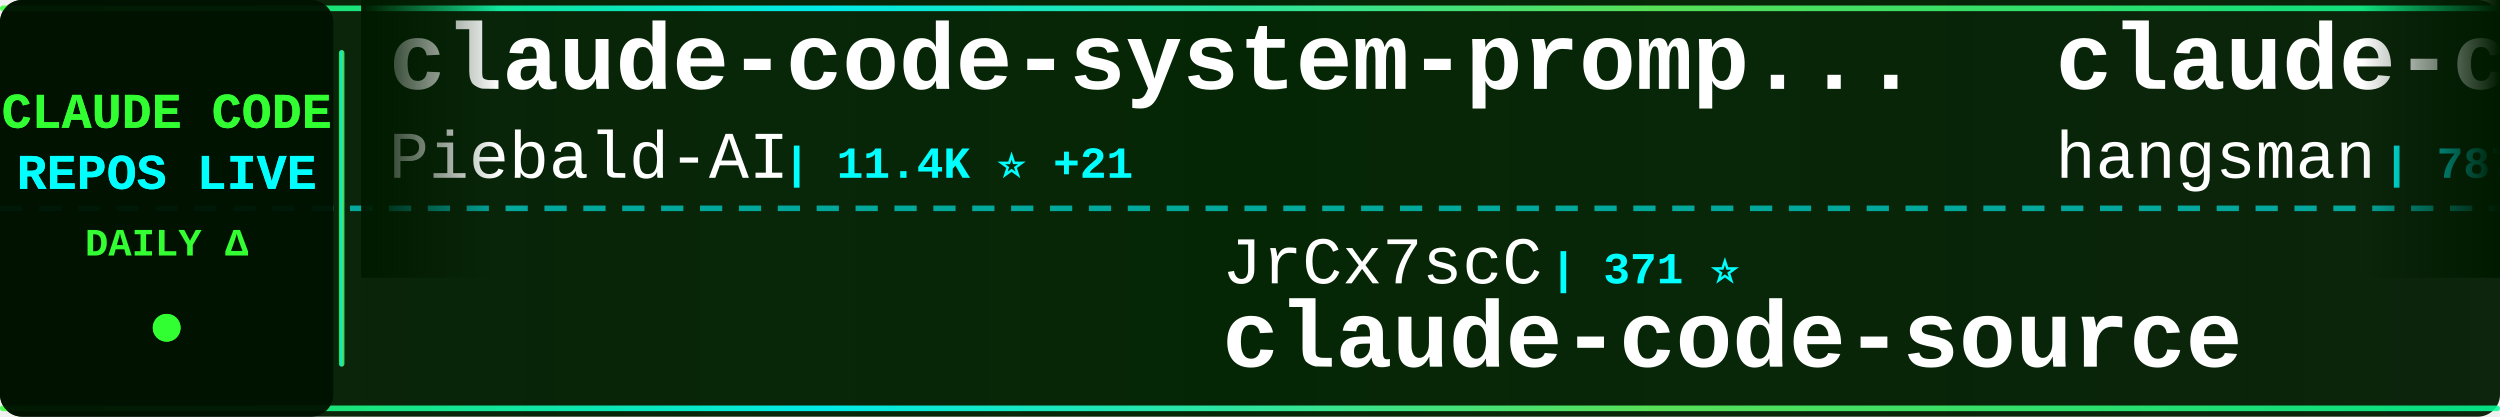
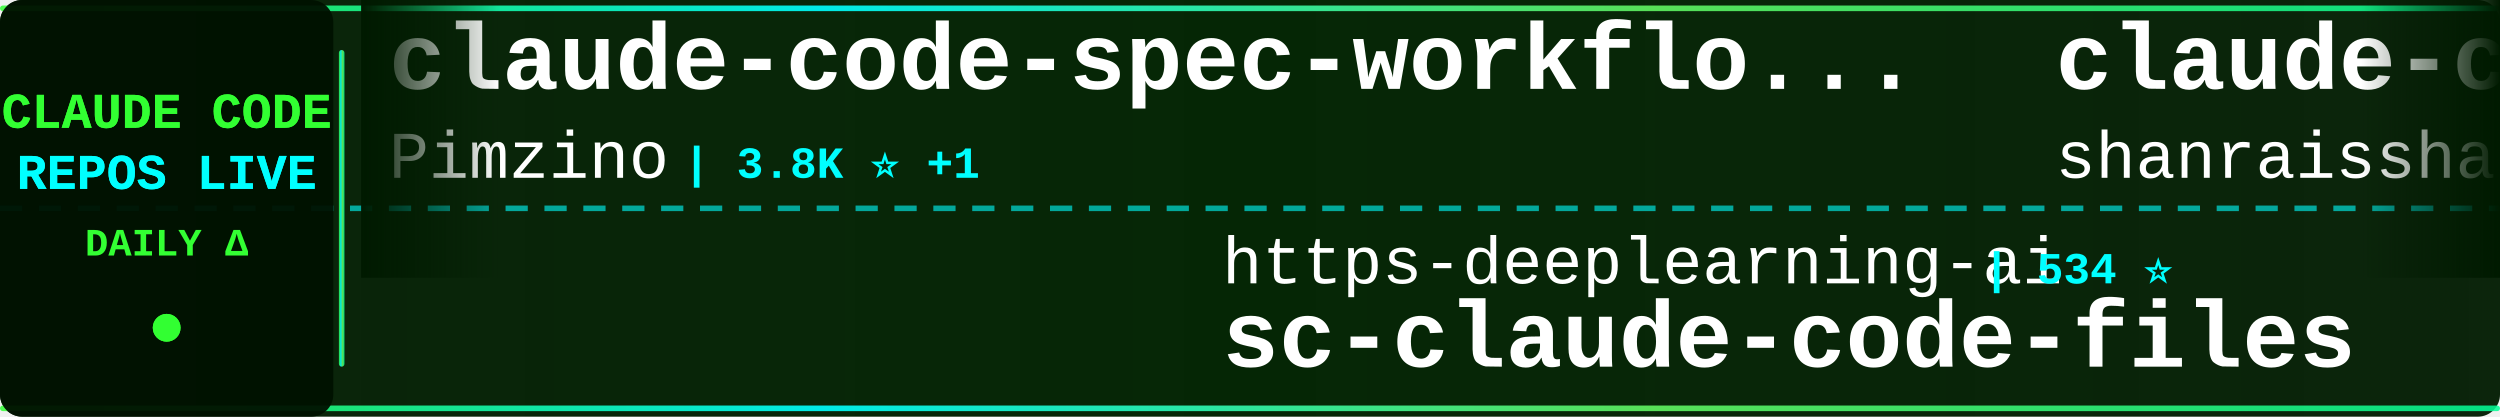
<svg xmlns="http://www.w3.org/2000/svg" width="900" height="150">
  <defs>
    <linearGradient id="tickerBg" x1="0%" y1="0%" x2="100%" y2="0%">
      <stop offset="0%" style="stop-color:#001a00;stop-opacity:0.95" />
      <stop offset="50%" style="stop-color:#002200;stop-opacity:0.98" />
      <stop offset="100%" style="stop-color:#001a00;stop-opacity:0.95" />
    </linearGradient>
    <linearGradient id="borderGrad" x1="0%" y1="0%" x2="100%" y2="0%">
      <stop offset="0%" style="stop-color:#33ff33;stop-opacity:0.85">
        <animate attributeName="stop-opacity" values="0.85;1;0.85" dur="2s" repeatCount="indefinite" />
      </stop>
      <stop offset="33%" style="stop-color:#00ffff;stop-opacity:0.9">
        <animate attributeName="stop-opacity" values="0.9;1;0.9" dur="2.2s" repeatCount="indefinite" />
      </stop>
      <stop offset="66%" style="stop-color:#66ff66;stop-opacity:0.85">
        <animate attributeName="stop-opacity" values="0.85;1;0.85" dur="1.8s" repeatCount="indefinite" />
      </stop>
      <stop offset="100%" style="stop-color:#00ff99;stop-opacity:0.85">
        <animate attributeName="stop-opacity" values="0.85;1;0.85" dur="2s" repeatCount="indefinite" />
      </stop>
    </linearGradient>
    <filter id="textGlow">
      <feGaussianBlur stdDeviation="0.1" result="coloredBlur" />
      <feMerge>
        <feMergeNode in="coloredBlur" />
        <feMergeNode in="SourceGraphic" />
      </feMerge>
    </filter>
    <filter id="metricGlow">
      <feGaussianBlur stdDeviation="0.2" result="coloredBlur" />
      <feMerge>
        <feMergeNode in="coloredBlur" />
        <feMergeNode in="SourceGraphic" />
      </feMerge>
    </filter>
    <linearGradient id="leftFade" x1="0%" y1="0%" x2="100%" y2="0%">
      <stop offset="0%" style="stop-color:#001a00;stop-opacity:1" />
      <stop offset="100%" style="stop-color:#001a00;stop-opacity:0" />
    </linearGradient>
    <linearGradient id="rightFade" x1="0%" y1="0%" x2="100%" y2="0%">
      <stop offset="0%" style="stop-color:#001a00;stop-opacity:0" />
      <stop offset="100%" style="stop-color:#001a00;stop-opacity:1" />
    </linearGradient>
  </defs>
  <rect width="900" height="150" fill="url(#tickerBg)" rx="8" />
  <rect x="0" y="2" width="900" height="2" fill="url(#borderGrad)" rx="1" />
  <rect x="0" y="146" width="900" height="2" fill="url(#borderGrad)" rx="1" />
  <line x1="0" y1="75" x2="900" y2="75" stroke="#00ffff" stroke-width="2" stroke-dasharray="8 6" opacity="0.6" />
  <rect x="0" y="0" width="120" height="150" fill="#001100" opacity="0.95" rx="8" />
  <text x="60" y="46" font-family="'Courier New', monospace" font-size="18" font-weight="bold" fill="#33ff33" text-anchor="middle" filter="url(#textGlow)">
    CLAUDE CODE
  </text>
  <text x="60" y="68" font-family="'Courier New', monospace" font-size="18" font-weight="bold" fill="#00ffff" text-anchor="middle" filter="url(#textGlow)">
    REPOS LIVE
  </text>
  <text x="60" y="92" font-family="'Courier New', monospace" font-size="14" font-weight="bold" fill="#33ff33" text-anchor="middle">
    DAILY Δ
  </text>
  <circle cx="60" cy="118" r="5" fill="#33ff33" filter="url(#metricGlow)">
    <animate attributeName="r" values="4;6;4" dur="1.5s" repeatCount="indefinite" />
    <animate attributeName="opacity" values="0.6;1;0.6" dur="1.5s" repeatCount="indefinite" />
  </circle>
  <rect x="122" y="18" width="2" height="114" fill="url(#borderGrad)" rx="1" />
  <clipPath id="tickerClip">
    <rect x="130" y="0" width="770" height="150" />
  </clipPath>
  <g clip-path="url(#tickerClip)">
    <g id="tickerItems">
      <animateTransform attributeName="transform" attributeType="XML" type="translate" from="0 0" to="-3000 0" dur="54s" repeatCount="indefinite" />
      <g transform="translate(0, 0)">
-         <text x="140" y="32" font-family="'Courier New', monospace" font-size="34" font-weight="bold" fill="#ffffff">claude-code-system-promp...</text>
-         <text x="140" y="64" font-family="'Courier New', monospace" font-size="24" font-weight="normal" fill="#ffffff" opacity="1.0">Piebald-AI</text>
-         <text x="282" y="64" font-family="'Courier New', monospace" font-size="16" font-weight="bold" fill="#00ffff"> | 11.4K ⭐ +21</text>
+         <text x="140" y="32" font-family="'Courier New', monospace" font-size="34" font-weight="bold" fill="#ffffff">claude-code-spec-workflo...</text>
+         <text x="140" y="64" font-family="'Courier New', monospace" font-size="24" font-weight="normal" fill="#ffffff" opacity="1.0">Pimzino</text>
+         <text x="246" y="64" font-family="'Courier New', monospace" font-size="16" font-weight="bold" fill="#00ffff"> | 3.8K ⭐ +1</text>
      </g>
      <g transform="translate(300, 0)">
-         <text x="140" y="102" font-family="'Courier New', monospace" font-size="24" font-weight="normal" fill="#ffffff" opacity="1.0">JrCx7scC</text>
-         <text x="258" y="102" font-family="'Courier New', monospace" font-size="16" font-weight="bold" fill="#00ffff"> | 371 ⭐</text>
-         <text x="140" y="132" font-family="'Courier New', monospace" font-size="34" font-weight="bold" fill="#ffffff">claude-code-source</text>
+         <text x="140" y="102" font-family="'Courier New', monospace" font-size="24" font-weight="normal" fill="#ffffff" opacity="1.0">https-deeplearning-ai</text>
+         <text x="414" y="102" font-family="'Courier New', monospace" font-size="16" font-weight="bold" fill="#00ffff"> | 534 ⭐</text>
+         <text x="140" y="132" font-family="'Courier New', monospace" font-size="34" font-weight="bold" fill="#ffffff">sc-claude-code-files</text>
      </g>
      <g transform="translate(600, 0)">
-         <text x="140" y="32" font-family="'Courier New', monospace" font-size="34" font-weight="bold" fill="#ffffff">claude-code-source</text>
-         <text x="140" y="64" font-family="'Courier New', monospace" font-size="24" font-weight="normal" fill="#ffffff" opacity="1.0">hangsman</text>
-         <text x="258" y="64" font-family="'Courier New', monospace" font-size="16" font-weight="bold" fill="#00ffff"> | 787 ⭐</text>
+         <text x="140" y="32" font-family="'Courier New', monospace" font-size="34" font-weight="bold" fill="#ffffff">claude-code-best-practic...</text>
+         <text x="140" y="64" font-family="'Courier New', monospace" font-size="24" font-weight="normal" fill="#ffffff" opacity="1.0">shanraisshan</text>
+         <text x="306" y="64" font-family="'Courier New', monospace" font-size="16" font-weight="bold" fill="#00ffff"> | 61.4K ⭐ +127</text>
      </g>
      <g transform="translate(900, 0)">
-         <text x="140" y="102" font-family="'Courier New', monospace" font-size="24" font-weight="normal" fill="#ffffff" opacity="1.0">Hyper66666</text>
-         <text x="282" y="102" font-family="'Courier New', monospace" font-size="16" font-weight="bold" fill="#00ffff"> | 216 ⭐</text>
-         <text x="140" y="132" font-family="'Courier New', monospace" font-size="34" font-weight="bold" fill="#ffffff">claude-code-sourcemap</text>
+         <text x="140" y="102" font-family="'Courier New', monospace" font-size="24" font-weight="normal" fill="#ffffff" opacity="1.0">oboard</text>
+         <text x="234" y="102" font-family="'Courier New', monospace" font-size="16" font-weight="bold" fill="#00ffff"> | 3.2K ⭐ +1</text>
+         <text x="140" y="132" font-family="'Courier New', monospace" font-size="34" font-weight="bold" fill="#ffffff">claude-code-rev</text>
      </g>
      <g transform="translate(1200, 0)">
-         <text x="140" y="32" font-family="'Courier New', monospace" font-size="34" font-weight="bold" fill="#ffffff">claude-code-engineering</text>
-         <text x="140" y="64" font-family="'Courier New', monospace" font-size="24" font-weight="normal" fill="#ffffff" opacity="1.0">huangjia2019</text>
-         <text x="306" y="64" font-family="'Courier New', monospace" font-size="16" font-weight="bold" fill="#00ffff"> | 896 ⭐ +6</text>
+         <text x="140" y="32" font-family="'Courier New', monospace" font-size="34" font-weight="bold" fill="#ffffff">claude-code-source</text>
+         <text x="140" y="64" font-family="'Courier New', monospace" font-size="24" font-weight="normal" fill="#ffffff" opacity="1.0">AprilNEA</text>
+         <text x="258" y="64" font-family="'Courier New', monospace" font-size="16" font-weight="bold" fill="#00ffff"> | 387 ⭐</text>
      </g>
      <g transform="translate(1500, 0)">
-         <text x="140" y="102" font-family="'Courier New', monospace" font-size="24" font-weight="normal" fill="#ffffff" opacity="1.0">disler</text>
-         <text x="234" y="102" font-family="'Courier New', monospace" font-size="16" font-weight="bold" fill="#00ffff"> | 3.8K ⭐ +3</text>
-         <text x="140" y="132" font-family="'Courier New', monospace" font-size="34" font-weight="bold" fill="#ffffff">claude-code-hooks-master...</text>
+         <text x="140" y="102" font-family="'Courier New', monospace" font-size="24" font-weight="normal" fill="#ffffff" opacity="1.0">ykdojo</text>
+         <text x="234" y="102" font-family="'Courier New', monospace" font-size="16" font-weight="bold" fill="#00ffff"> | 9.0K ⭐ +12</text>
+         <text x="140" y="132" font-family="'Courier New', monospace" font-size="34" font-weight="bold" fill="#ffffff">claude-code-tips</text>
      </g>
      <g transform="translate(1800, 0)">
-         <text x="140" y="32" font-family="'Courier New', monospace" font-size="34" font-weight="bold" fill="#ffffff">claude-code-video-toolki...</text>
-         <text x="140" y="64" font-family="'Courier New', monospace" font-size="24" font-weight="normal" fill="#ffffff" opacity="1.0">digitalsamba</text>
-         <text x="306" y="64" font-family="'Courier New', monospace" font-size="16" font-weight="bold" fill="#00ffff"> | 1.6K ⭐ +10</text>
+         <text x="140" y="32" font-family="'Courier New', monospace" font-size="34" font-weight="bold" fill="#ffffff">learn-claude-code</text>
+         <text x="140" y="64" font-family="'Courier New', monospace" font-size="24" font-weight="normal" fill="#ffffff" opacity="1.0">shareAI-lab</text>
+         <text x="294" y="64" font-family="'Courier New', monospace" font-size="16" font-weight="bold" fill="#00ffff"> | 68.8K ⭐ +156</text>
      </g>
      <g transform="translate(2100, 0)">
+         <text x="140" y="102" font-family="'Courier New', monospace" font-size="24" font-weight="normal" fill="#ffffff" opacity="1.0">pengchengneo</text>
+         <text x="306" y="102" font-family="'Courier New', monospace" font-size="16" font-weight="bold" fill="#00ffff"> | 1.6K ⭐ +2</text>
+         <text x="140" y="132" font-family="'Courier New', monospace" font-size="34" font-weight="bold" fill="#ffffff">Claude-Code</text>
+       </g>
+       <g transform="translate(2400, 0)">
+         <text x="140" y="32" font-family="'Courier New', monospace" font-size="34" font-weight="bold" fill="#ffffff">free-claude-code</text>
+         <text x="140" y="64" font-family="'Courier New', monospace" font-size="24" font-weight="normal" fill="#ffffff" opacity="1.0">Alishahryar1</text>
+         <text x="306" y="64" font-family="'Courier New', monospace" font-size="16" font-weight="bold" fill="#00ffff"> | 37.4K ⭐ +173</text>
+       </g>
+       <g transform="translate(2700, 0)">
        <text x="140" y="102" font-family="'Courier New', monospace" font-size="24" font-weight="normal" fill="#ffffff" opacity="1.0">diet103</text>
        <text x="246" y="102" font-family="'Courier New', monospace" font-size="16" font-weight="bold" fill="#00ffff"> | 9.7K ⭐ +3</text>
        <text x="140" y="132" font-family="'Courier New', monospace" font-size="34" font-weight="bold" fill="#ffffff">claude-code-infrastructu...</text>
      </g>
-       <g transform="translate(2400, 0)">
-         <text x="140" y="32" font-family="'Courier New', monospace" font-size="34" font-weight="bold" fill="#ffffff">claude-code-my-workflow</text>
-         <text x="140" y="64" font-family="'Courier New', monospace" font-size="24" font-weight="normal" fill="#ffffff" opacity="1.0">pedrohcgs</text>
-         <text x="270" y="64" font-family="'Courier New', monospace" font-size="16" font-weight="bold" fill="#00ffff"> | 1.3K ⭐ +3</text>
-       </g>
-       <g transform="translate(2700, 0)">
-         <text x="140" y="102" font-family="'Courier New', monospace" font-size="24" font-weight="normal" fill="#ffffff" opacity="1.0">anthropics</text>
-         <text x="282" y="102" font-family="'Courier New', monospace" font-size="16" font-weight="bold" fill="#00ffff"> | 156.2K ⭐ +365</text>
-         <text x="140" y="132" font-family="'Courier New', monospace" font-size="34" font-weight="bold" fill="#ffffff">skills</text>
-       </g>
      <g transform="translate(3000, 0)">
-         <text x="140" y="32" font-family="'Courier New', monospace" font-size="34" font-weight="bold" fill="#ffffff">claude-code-system-promp...</text>
-         <text x="140" y="64" font-family="'Courier New', monospace" font-size="24" font-weight="normal" fill="#ffffff" opacity="1.0">Piebald-AI</text>
-         <text x="282" y="64" font-family="'Courier New', monospace" font-size="16" font-weight="bold" fill="#00ffff"> | 11.4K ⭐ +21</text>
+         <text x="140" y="32" font-family="'Courier New', monospace" font-size="34" font-weight="bold" fill="#ffffff">claude-code-spec-workflo...</text>
+         <text x="140" y="64" font-family="'Courier New', monospace" font-size="24" font-weight="normal" fill="#ffffff" opacity="1.0">Pimzino</text>
+         <text x="246" y="64" font-family="'Courier New', monospace" font-size="16" font-weight="bold" fill="#00ffff"> | 3.8K ⭐ +1</text>
      </g>
      <g transform="translate(3300, 0)">
-         <text x="140" y="102" font-family="'Courier New', monospace" font-size="24" font-weight="normal" fill="#ffffff" opacity="1.0">JrCx7scC</text>
-         <text x="258" y="102" font-family="'Courier New', monospace" font-size="16" font-weight="bold" fill="#00ffff"> | 371 ⭐</text>
-         <text x="140" y="132" font-family="'Courier New', monospace" font-size="34" font-weight="bold" fill="#ffffff">claude-code-source</text>
+         <text x="140" y="102" font-family="'Courier New', monospace" font-size="24" font-weight="normal" fill="#ffffff" opacity="1.0">https-deeplearning-ai</text>
+         <text x="414" y="102" font-family="'Courier New', monospace" font-size="16" font-weight="bold" fill="#00ffff"> | 534 ⭐</text>
+         <text x="140" y="132" font-family="'Courier New', monospace" font-size="34" font-weight="bold" fill="#ffffff">sc-claude-code-files</text>
      </g>
      <g transform="translate(3600, 0)">
-         <text x="140" y="32" font-family="'Courier New', monospace" font-size="34" font-weight="bold" fill="#ffffff">claude-code-source</text>
-         <text x="140" y="64" font-family="'Courier New', monospace" font-size="24" font-weight="normal" fill="#ffffff" opacity="1.0">hangsman</text>
-         <text x="258" y="64" font-family="'Courier New', monospace" font-size="16" font-weight="bold" fill="#00ffff"> | 787 ⭐</text>
+         <text x="140" y="32" font-family="'Courier New', monospace" font-size="34" font-weight="bold" fill="#ffffff">claude-code-best-practic...</text>
+         <text x="140" y="64" font-family="'Courier New', monospace" font-size="24" font-weight="normal" fill="#ffffff" opacity="1.0">shanraisshan</text>
+         <text x="306" y="64" font-family="'Courier New', monospace" font-size="16" font-weight="bold" fill="#00ffff"> | 61.4K ⭐ +127</text>
      </g>
      <g transform="translate(3900, 0)">
-         <text x="140" y="102" font-family="'Courier New', monospace" font-size="24" font-weight="normal" fill="#ffffff" opacity="1.0">Hyper66666</text>
-         <text x="282" y="102" font-family="'Courier New', monospace" font-size="16" font-weight="bold" fill="#00ffff"> | 216 ⭐</text>
-         <text x="140" y="132" font-family="'Courier New', monospace" font-size="34" font-weight="bold" fill="#ffffff">claude-code-sourcemap</text>
+         <text x="140" y="102" font-family="'Courier New', monospace" font-size="24" font-weight="normal" fill="#ffffff" opacity="1.0">oboard</text>
+         <text x="234" y="102" font-family="'Courier New', monospace" font-size="16" font-weight="bold" fill="#00ffff"> | 3.2K ⭐ +1</text>
+         <text x="140" y="132" font-family="'Courier New', monospace" font-size="34" font-weight="bold" fill="#ffffff">claude-code-rev</text>
      </g>
    </g>
  </g>
  <rect x="130" y="0" width="50" height="100" fill="url(#leftFade)" />
  <rect x="850" y="0" width="50" height="100" fill="url(#rightFade)" />
</svg>
